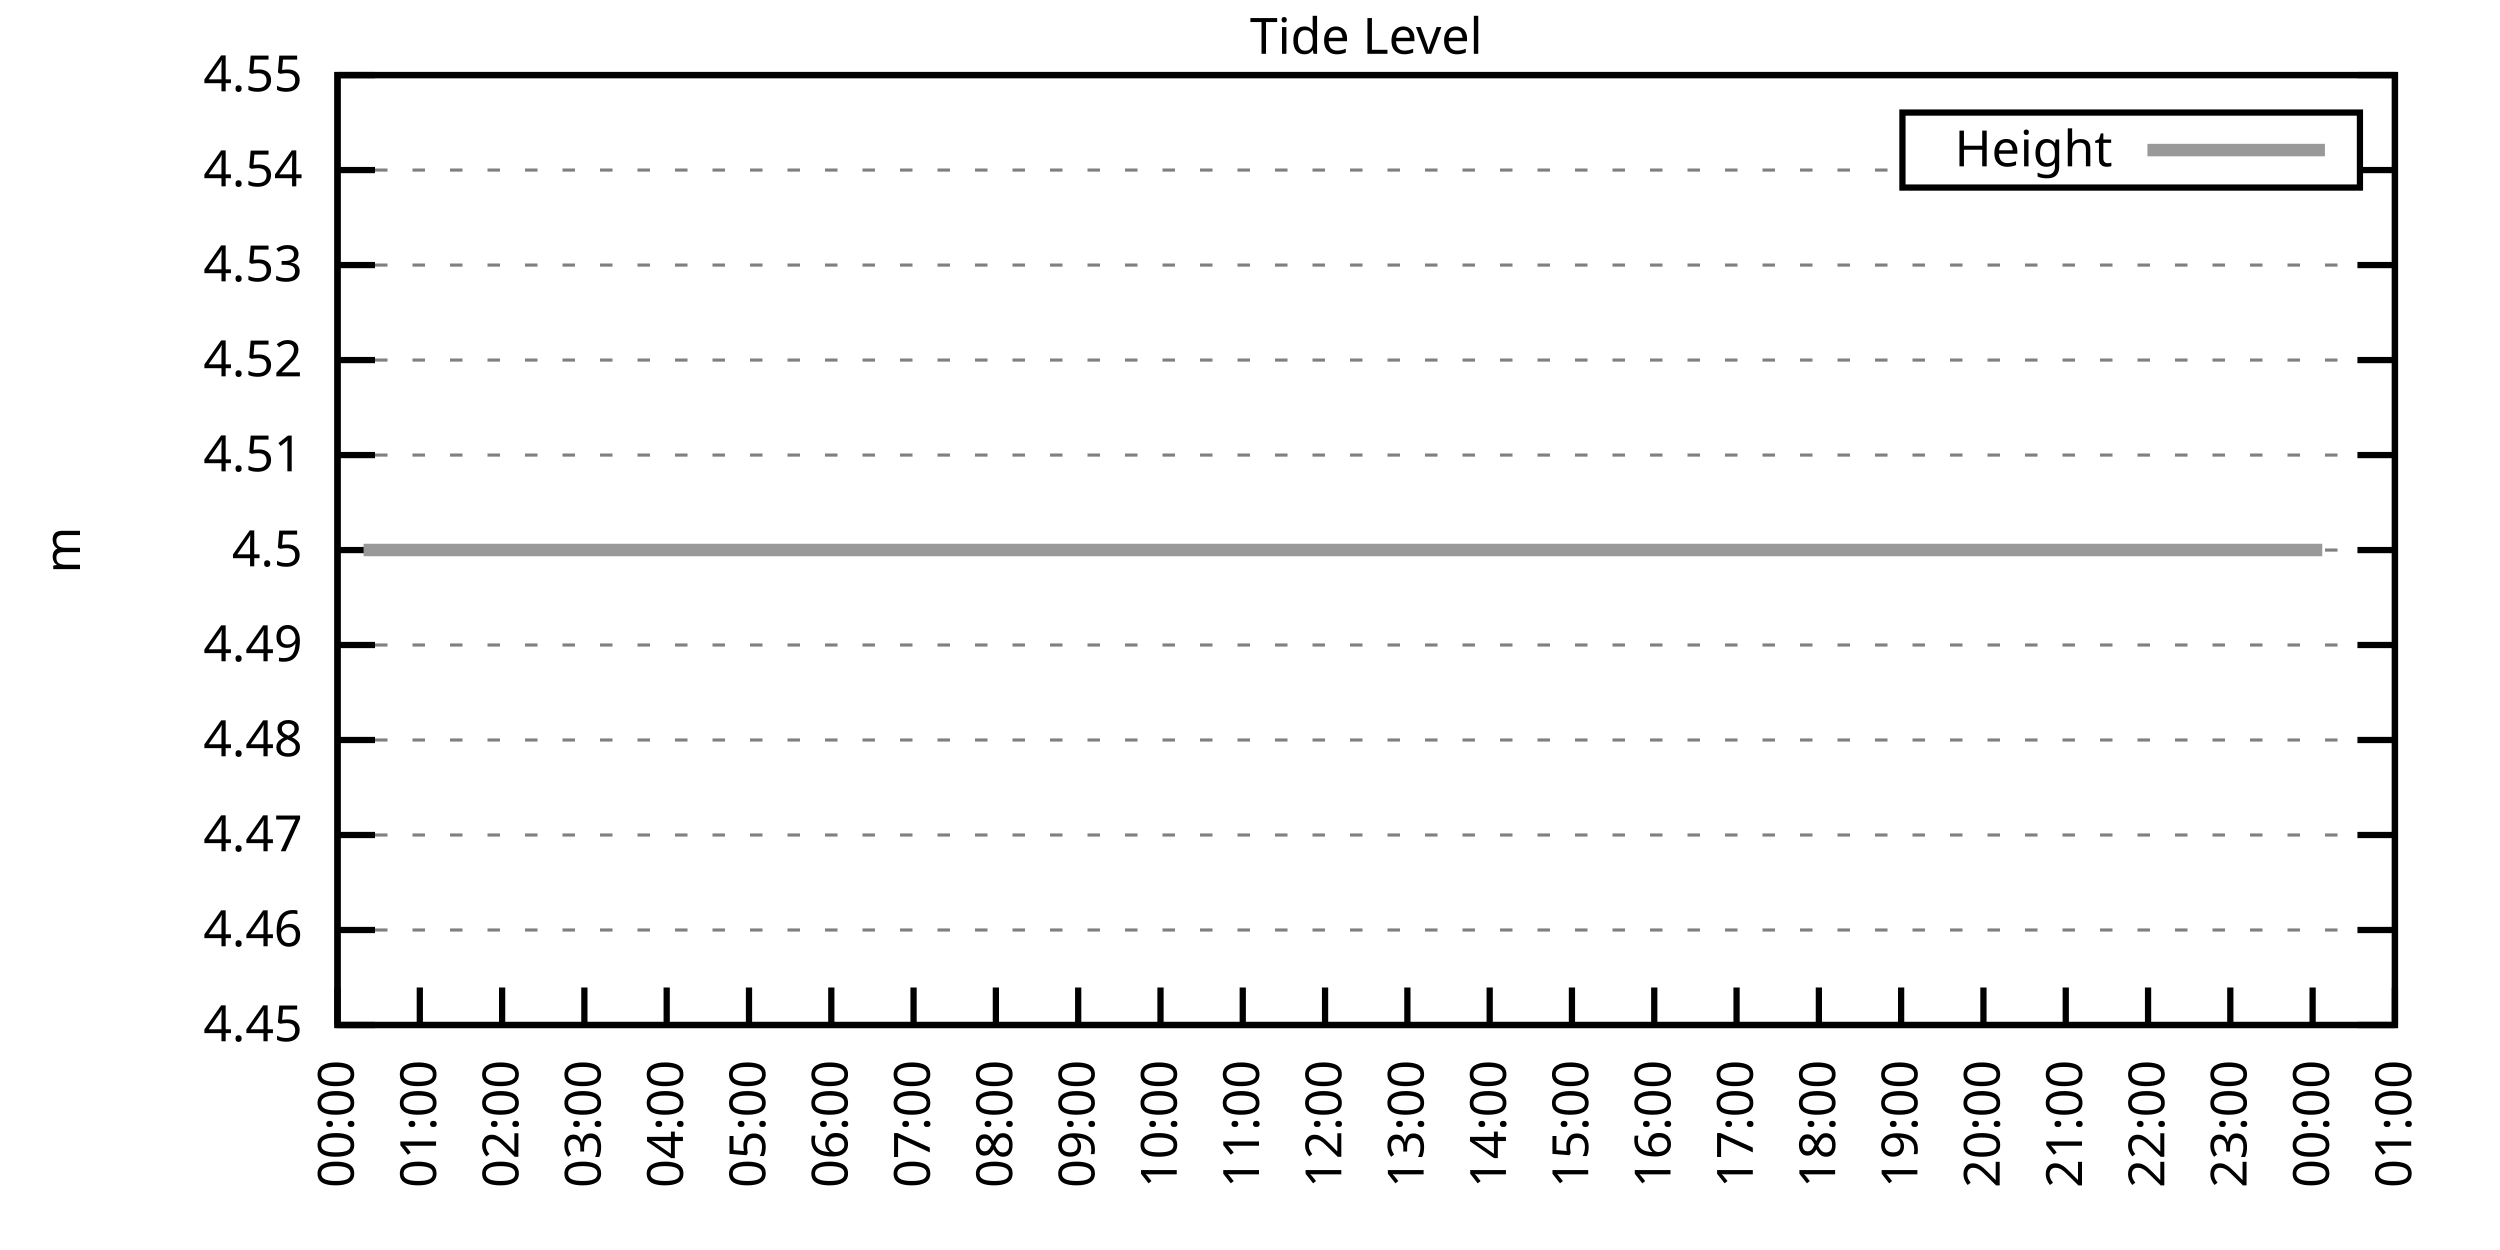
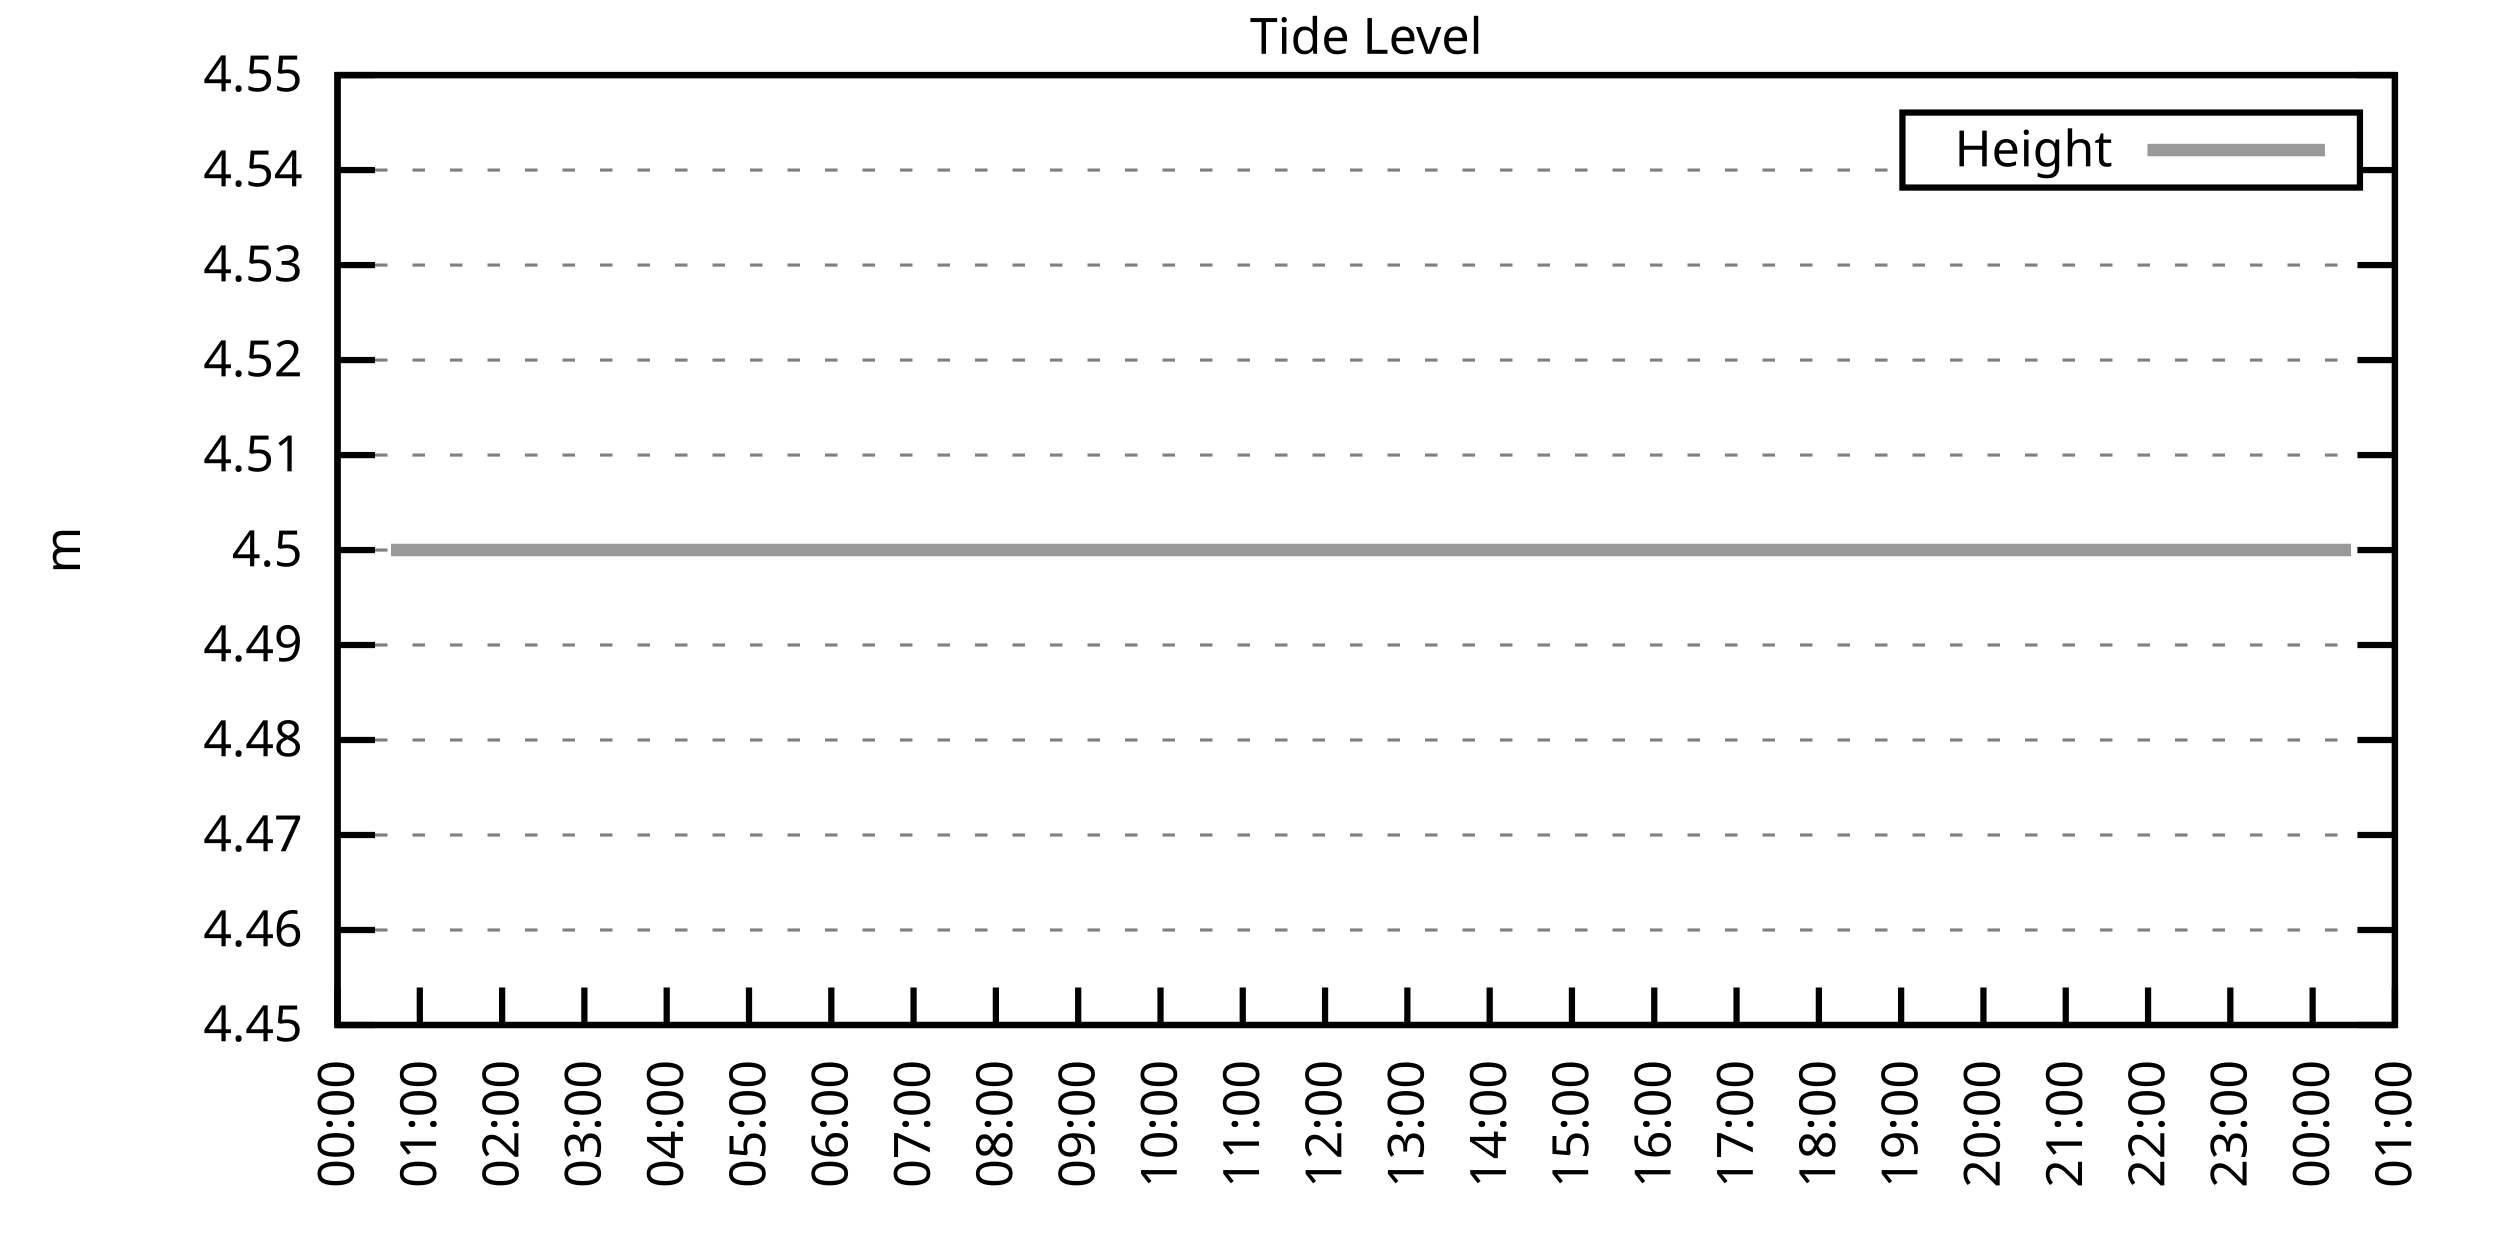
<svg xmlns="http://www.w3.org/2000/svg" xmlns:xlink="http://www.w3.org/1999/xlink" width="400" height="200" viewBox="0 0 400 200">
  <g id="gnuplot_canvas">
    <rect x="0" y="0" width="400" height="200" fill="none" />
    <defs>
      <circle id="gpDot" r="0.5" stroke-width="0.5" stroke="currentColor" />
      <path id="gpPt0" stroke-width="0.333" stroke="currentColor" d="M-1,0 h2 M0,-1 v2" />
      <path id="gpPt1" stroke-width="0.333" stroke="currentColor" d="M-1,-1 L1,1 M1,-1 L-1,1" />
      <path id="gpPt2" stroke-width="0.333" stroke="currentColor" d="M-1,0 L1,0 M0,-1 L0,1 M-1,-1 L1,1 M-1,1 L1,-1" />
      <rect id="gpPt3" stroke-width="0.333" stroke="currentColor" x="-1" y="-1" width="2" height="2" />
      <rect id="gpPt4" stroke-width="0.333" stroke="currentColor" fill="currentColor" x="-1" y="-1" width="2" height="2" />
      <circle id="gpPt5" stroke-width="0.333" stroke="currentColor" cx="0" cy="0" r="1" />
      <use xlink:href="#gpPt5" id="gpPt6" fill="currentColor" stroke="none" />
      <path id="gpPt7" stroke-width="0.333" stroke="currentColor" d="M0,-1.33 L-1.33,0.67 L1.33,0.67 z" />
      <use xlink:href="#gpPt7" id="gpPt8" fill="currentColor" stroke="none" />
      <use xlink:href="#gpPt7" id="gpPt9" stroke="currentColor" transform="rotate(180)" />
      <use xlink:href="#gpPt9" id="gpPt10" fill="currentColor" stroke="none" />
      <use xlink:href="#gpPt3" id="gpPt11" stroke="currentColor" transform="rotate(45)" />
      <use xlink:href="#gpPt11" id="gpPt12" fill="currentColor" stroke="none" />
      <path id="gpPt13" stroke-width="0.333" stroke="currentColor" d="M0,1.330 L1.265,0.411 L0.782,-1.067 L-0.782,-1.076 L-1.265,0.411 z" />
      <use xlink:href="#gpPt13" id="gpPt14" fill="currentColor" stroke="none" />
      <filter id="textbox" filterUnits="objectBoundingBox" x="0" y="0" height="1" width="1">
        <feFlood flood-color="white" flood-opacity="1" result="bgnd" />
        <feComposite in="SourceGraphic" in2="bgnd" operator="atop" />
      </filter>
      <filter id="greybox" filterUnits="objectBoundingBox" x="0" y="0" height="1" width="1">
        <feFlood flood-color="lightgrey" flood-opacity="1" result="grey" />
        <feComposite in="SourceGraphic" in2="grey" operator="atop" />
      </filter>
    </defs>
    <g fill="none" color="white" stroke="currentColor" stroke-width="1.00" stroke-linecap="butt" stroke-linejoin="miter">
</g>
    <g fill="none" color="black" stroke="currentColor" stroke-width="1.00" stroke-linecap="butt" stroke-linejoin="miter">
      <g stroke="none" shape-rendering="crispEdges">
        <polygon fill="rgb(255, 255, 255)" points="54.00,164.00 383.18,164.00 383.18,12.02 54.00,12.02 " />
      </g>
    </g>
    <g fill="none" color="black" stroke="currentColor" stroke-width="1.00" stroke-linecap="butt" stroke-linejoin="miter">
</g>
    <g fill="none" color="black" stroke="black" stroke-width="0.50" stroke-linecap="butt" stroke-linejoin="miter">
</g>
    <g fill="none" color="gray" stroke="currentColor" stroke-width="0.50" stroke-linecap="butt" stroke-linejoin="miter">
      <path stroke="gray" stroke-dasharray="2,4" class="gridline" d="M54.00,164.00 L383.19,164.00  " />
    </g>
    <g fill="none" color="gray" stroke="gray" stroke-width="1.00" stroke-linecap="butt" stroke-linejoin="miter">
</g>
    <g fill="none" color="black" stroke="currentColor" stroke-width="1.00" stroke-linecap="butt" stroke-linejoin="miter">
      <path stroke="black" d="M54.00,164.00 L60.00,164.00 M383.19,164.00 L377.19,164.00  " />
      <g transform="translate(48.40,166.60)" stroke="none" fill="black" font-family="Sans" font-size="8.00" text-anchor="end">
        <text>
          <tspan font-family="Sans"> 4.45</tspan>
        </text>
      </g>
    </g>
    <g fill="none" color="black" stroke="currentColor" stroke-width="1.00" stroke-linecap="butt" stroke-linejoin="miter">
</g>
    <g fill="none" color="black" stroke="black" stroke-width="0.50" stroke-linecap="butt" stroke-linejoin="miter">
</g>
    <g fill="none" color="gray" stroke="currentColor" stroke-width="0.50" stroke-linecap="butt" stroke-linejoin="miter">
      <path stroke="gray" stroke-dasharray="2,4" class="gridline" d="M54.00,148.80 L383.19,148.80  " />
    </g>
    <g fill="none" color="gray" stroke="gray" stroke-width="1.00" stroke-linecap="butt" stroke-linejoin="miter">
</g>
    <g fill="none" color="black" stroke="currentColor" stroke-width="1.00" stroke-linecap="butt" stroke-linejoin="miter">
      <path stroke="black" d="M54.00,148.80 L60.00,148.80 M383.19,148.80 L377.19,148.80  " />
      <g transform="translate(48.40,151.40)" stroke="none" fill="black" font-family="Sans" font-size="8.00" text-anchor="end">
        <text>
          <tspan font-family="Sans"> 4.46</tspan>
        </text>
      </g>
    </g>
    <g fill="none" color="black" stroke="currentColor" stroke-width="1.00" stroke-linecap="butt" stroke-linejoin="miter">
</g>
    <g fill="none" color="black" stroke="black" stroke-width="0.50" stroke-linecap="butt" stroke-linejoin="miter">
</g>
    <g fill="none" color="gray" stroke="currentColor" stroke-width="0.50" stroke-linecap="butt" stroke-linejoin="miter">
      <path stroke="gray" stroke-dasharray="2,4" class="gridline" d="M54.00,133.60 L383.19,133.60  " />
    </g>
    <g fill="none" color="gray" stroke="gray" stroke-width="1.00" stroke-linecap="butt" stroke-linejoin="miter">
</g>
    <g fill="none" color="black" stroke="currentColor" stroke-width="1.00" stroke-linecap="butt" stroke-linejoin="miter">
      <path stroke="black" d="M54.00,133.60 L60.00,133.60 M383.19,133.60 L377.19,133.60  " />
      <g transform="translate(48.40,136.20)" stroke="none" fill="black" font-family="Sans" font-size="8.00" text-anchor="end">
        <text>
          <tspan font-family="Sans"> 4.47</tspan>
        </text>
      </g>
    </g>
    <g fill="none" color="black" stroke="currentColor" stroke-width="1.00" stroke-linecap="butt" stroke-linejoin="miter">
</g>
    <g fill="none" color="black" stroke="black" stroke-width="0.50" stroke-linecap="butt" stroke-linejoin="miter">
</g>
    <g fill="none" color="gray" stroke="currentColor" stroke-width="0.50" stroke-linecap="butt" stroke-linejoin="miter">
      <path stroke="gray" stroke-dasharray="2,4" class="gridline" d="M54.00,118.40 L383.19,118.40  " />
    </g>
    <g fill="none" color="gray" stroke="gray" stroke-width="1.00" stroke-linecap="butt" stroke-linejoin="miter">
</g>
    <g fill="none" color="black" stroke="currentColor" stroke-width="1.00" stroke-linecap="butt" stroke-linejoin="miter">
      <path stroke="black" d="M54.00,118.40 L60.00,118.40 M383.19,118.40 L377.19,118.40  " />
      <g transform="translate(48.40,121.00)" stroke="none" fill="black" font-family="Sans" font-size="8.00" text-anchor="end">
        <text>
          <tspan font-family="Sans"> 4.48</tspan>
        </text>
      </g>
    </g>
    <g fill="none" color="black" stroke="currentColor" stroke-width="1.00" stroke-linecap="butt" stroke-linejoin="miter">
</g>
    <g fill="none" color="black" stroke="black" stroke-width="0.50" stroke-linecap="butt" stroke-linejoin="miter">
</g>
    <g fill="none" color="gray" stroke="currentColor" stroke-width="0.50" stroke-linecap="butt" stroke-linejoin="miter">
      <path stroke="gray" stroke-dasharray="2,4" class="gridline" d="M54.00,103.20 L383.19,103.20  " />
    </g>
    <g fill="none" color="gray" stroke="gray" stroke-width="1.00" stroke-linecap="butt" stroke-linejoin="miter">
</g>
    <g fill="none" color="black" stroke="currentColor" stroke-width="1.00" stroke-linecap="butt" stroke-linejoin="miter">
      <path stroke="black" d="M54.00,103.20 L60.00,103.20 M383.19,103.20 L377.19,103.20  " />
      <g transform="translate(48.40,105.80)" stroke="none" fill="black" font-family="Sans" font-size="8.00" text-anchor="end">
        <text>
          <tspan font-family="Sans"> 4.49</tspan>
        </text>
      </g>
    </g>
    <g fill="none" color="black" stroke="currentColor" stroke-width="1.00" stroke-linecap="butt" stroke-linejoin="miter">
</g>
    <g fill="none" color="black" stroke="black" stroke-width="0.50" stroke-linecap="butt" stroke-linejoin="miter">
</g>
    <g fill="none" color="gray" stroke="currentColor" stroke-width="0.50" stroke-linecap="butt" stroke-linejoin="miter">
      <path stroke="gray" stroke-dasharray="2,4" class="gridline" d="M54.00,88.01 L383.19,88.01  " />
    </g>
    <g fill="none" color="gray" stroke="gray" stroke-width="1.00" stroke-linecap="butt" stroke-linejoin="miter">
</g>
    <g fill="none" color="black" stroke="currentColor" stroke-width="1.00" stroke-linecap="butt" stroke-linejoin="miter">
      <path stroke="black" d="M54.00,88.01 L60.00,88.01 M383.19,88.01 L377.19,88.01  " />
      <g transform="translate(48.40,90.61)" stroke="none" fill="black" font-family="Sans" font-size="8.00" text-anchor="end">
        <text>
          <tspan font-family="Sans"> 4.5</tspan>
        </text>
      </g>
    </g>
    <g fill="none" color="black" stroke="currentColor" stroke-width="1.00" stroke-linecap="butt" stroke-linejoin="miter">
</g>
    <g fill="none" color="black" stroke="black" stroke-width="0.50" stroke-linecap="butt" stroke-linejoin="miter">
</g>
    <g fill="none" color="gray" stroke="currentColor" stroke-width="0.50" stroke-linecap="butt" stroke-linejoin="miter">
      <path stroke="gray" stroke-dasharray="2,4" class="gridline" d="M54.00,72.81 L383.19,72.81  " />
    </g>
    <g fill="none" color="gray" stroke="gray" stroke-width="1.00" stroke-linecap="butt" stroke-linejoin="miter">
</g>
    <g fill="none" color="black" stroke="currentColor" stroke-width="1.00" stroke-linecap="butt" stroke-linejoin="miter">
      <path stroke="black" d="M54.00,72.81 L60.00,72.81 M383.19,72.81 L377.19,72.81  " />
      <g transform="translate(48.40,75.41)" stroke="none" fill="black" font-family="Sans" font-size="8.00" text-anchor="end">
        <text>
          <tspan font-family="Sans"> 4.51</tspan>
        </text>
      </g>
    </g>
    <g fill="none" color="black" stroke="currentColor" stroke-width="1.00" stroke-linecap="butt" stroke-linejoin="miter">
</g>
    <g fill="none" color="black" stroke="black" stroke-width="0.50" stroke-linecap="butt" stroke-linejoin="miter">
</g>
    <g fill="none" color="gray" stroke="currentColor" stroke-width="0.50" stroke-linecap="butt" stroke-linejoin="miter">
      <path stroke="gray" stroke-dasharray="2,4" class="gridline" d="M54.00,57.61 L383.19,57.61  " />
    </g>
    <g fill="none" color="gray" stroke="gray" stroke-width="1.00" stroke-linecap="butt" stroke-linejoin="miter">
</g>
    <g fill="none" color="black" stroke="currentColor" stroke-width="1.00" stroke-linecap="butt" stroke-linejoin="miter">
      <path stroke="black" d="M54.00,57.61 L60.00,57.61 M383.19,57.61 L377.19,57.61  " />
      <g transform="translate(48.40,60.21)" stroke="none" fill="black" font-family="Sans" font-size="8.00" text-anchor="end">
        <text>
          <tspan font-family="Sans"> 4.52</tspan>
        </text>
      </g>
    </g>
    <g fill="none" color="black" stroke="currentColor" stroke-width="1.00" stroke-linecap="butt" stroke-linejoin="miter">
</g>
    <g fill="none" color="black" stroke="black" stroke-width="0.50" stroke-linecap="butt" stroke-linejoin="miter">
</g>
    <g fill="none" color="gray" stroke="currentColor" stroke-width="0.50" stroke-linecap="butt" stroke-linejoin="miter">
      <path stroke="gray" stroke-dasharray="2,4" class="gridline" d="M54.00,42.41 L383.19,42.41  " />
    </g>
    <g fill="none" color="gray" stroke="gray" stroke-width="1.00" stroke-linecap="butt" stroke-linejoin="miter">
</g>
    <g fill="none" color="black" stroke="currentColor" stroke-width="1.00" stroke-linecap="butt" stroke-linejoin="miter">
      <path stroke="black" d="M54.00,42.41 L60.00,42.41 M383.19,42.41 L377.19,42.41  " />
      <g transform="translate(48.40,45.01)" stroke="none" fill="black" font-family="Sans" font-size="8.00" text-anchor="end">
        <text>
          <tspan font-family="Sans"> 4.53</tspan>
        </text>
      </g>
    </g>
    <g fill="none" color="black" stroke="currentColor" stroke-width="1.00" stroke-linecap="butt" stroke-linejoin="miter">
</g>
    <g fill="none" color="black" stroke="black" stroke-width="0.50" stroke-linecap="butt" stroke-linejoin="miter">
</g>
    <g fill="none" color="gray" stroke="currentColor" stroke-width="0.50" stroke-linecap="butt" stroke-linejoin="miter">
      <path stroke="gray" stroke-dasharray="2,4" class="gridline" d="M54.00,27.21 L304.39,27.21 M377.59,27.21 L383.19,27.21  " />
    </g>
    <g fill="none" color="gray" stroke="gray" stroke-width="1.00" stroke-linecap="butt" stroke-linejoin="miter">
</g>
    <g fill="none" color="black" stroke="currentColor" stroke-width="1.00" stroke-linecap="butt" stroke-linejoin="miter">
      <path stroke="black" d="M54.00,27.21 L60.00,27.21 M383.19,27.21 L377.19,27.21  " />
      <g transform="translate(48.40,29.81)" stroke="none" fill="black" font-family="Sans" font-size="8.00" text-anchor="end">
        <text>
          <tspan font-family="Sans"> 4.54</tspan>
        </text>
      </g>
    </g>
    <g fill="none" color="black" stroke="currentColor" stroke-width="1.00" stroke-linecap="butt" stroke-linejoin="miter">
</g>
    <g fill="none" color="black" stroke="black" stroke-width="0.50" stroke-linecap="butt" stroke-linejoin="miter">
</g>
    <g fill="none" color="gray" stroke="currentColor" stroke-width="0.50" stroke-linecap="butt" stroke-linejoin="miter">
      <path stroke="gray" stroke-dasharray="2,4" class="gridline" d="M54.00,12.01 L383.19,12.01  " />
    </g>
    <g fill="none" color="gray" stroke="gray" stroke-width="1.00" stroke-linecap="butt" stroke-linejoin="miter">
</g>
    <g fill="none" color="black" stroke="currentColor" stroke-width="1.00" stroke-linecap="butt" stroke-linejoin="miter">
      <path stroke="black" d="M54.00,12.01 L60.00,12.01 M383.19,12.01 L377.19,12.01  " />
      <g transform="translate(48.40,14.61)" stroke="none" fill="black" font-family="Sans" font-size="8.00" text-anchor="end">
        <text>
          <tspan font-family="Sans"> 4.55</tspan>
        </text>
      </g>
    </g>
    <g fill="none" color="black" stroke="currentColor" stroke-width="1.00" stroke-linecap="butt" stroke-linejoin="miter">
      <path stroke="black" d="M54.00,164.00 L54.00,158.00  " />
      <g transform="translate(56.60,169.60) rotate(270.00)" stroke="none" fill="black" font-family="Sans" font-size="8.00" text-anchor="end">
        <text>
          <tspan font-family="Sans">00:00</tspan>
        </text>
      </g>
    </g>
    <g fill="none" color="black" stroke="currentColor" stroke-width="1.00" stroke-linecap="butt" stroke-linejoin="miter">
      <path stroke="black" d="M67.17,164.00 L67.17,158.00  " />
      <g transform="translate(69.77,169.60) rotate(270.00)" stroke="none" fill="black" font-family="Sans" font-size="8.00" text-anchor="end">
        <text>
          <tspan font-family="Sans">01:00</tspan>
        </text>
      </g>
    </g>
    <g fill="none" color="black" stroke="currentColor" stroke-width="1.00" stroke-linecap="butt" stroke-linejoin="miter">
      <path stroke="black" d="M80.34,164.00 L80.34,158.00  " />
      <g transform="translate(82.94,169.60) rotate(270.00)" stroke="none" fill="black" font-family="Sans" font-size="8.00" text-anchor="end">
        <text>
          <tspan font-family="Sans">02:00</tspan>
        </text>
      </g>
    </g>
    <g fill="none" color="black" stroke="currentColor" stroke-width="1.00" stroke-linecap="butt" stroke-linejoin="miter">
      <path stroke="black" d="M93.50,164.00 L93.50,158.00  " />
      <g transform="translate(96.10,169.60) rotate(270.00)" stroke="none" fill="black" font-family="Sans" font-size="8.00" text-anchor="end">
        <text>
          <tspan font-family="Sans">03:00</tspan>
        </text>
      </g>
    </g>
    <g fill="none" color="black" stroke="currentColor" stroke-width="1.00" stroke-linecap="butt" stroke-linejoin="miter">
      <path stroke="black" d="M106.67,164.00 L106.67,158.00  " />
      <g transform="translate(109.27,169.60) rotate(270.00)" stroke="none" fill="black" font-family="Sans" font-size="8.00" text-anchor="end">
        <text>
          <tspan font-family="Sans">04:00</tspan>
        </text>
      </g>
    </g>
    <g fill="none" color="black" stroke="currentColor" stroke-width="1.00" stroke-linecap="butt" stroke-linejoin="miter">
      <path stroke="black" d="M119.84,164.00 L119.84,158.00  " />
      <g transform="translate(122.44,169.60) rotate(270.00)" stroke="none" fill="black" font-family="Sans" font-size="8.00" text-anchor="end">
        <text>
          <tspan font-family="Sans">05:00</tspan>
        </text>
      </g>
    </g>
    <g fill="none" color="black" stroke="currentColor" stroke-width="1.00" stroke-linecap="butt" stroke-linejoin="miter">
      <path stroke="black" d="M133.01,164.00 L133.01,158.00  " />
      <g transform="translate(135.61,169.60) rotate(270.00)" stroke="none" fill="black" font-family="Sans" font-size="8.00" text-anchor="end">
        <text>
          <tspan font-family="Sans">06:00</tspan>
        </text>
      </g>
    </g>
    <g fill="none" color="black" stroke="currentColor" stroke-width="1.00" stroke-linecap="butt" stroke-linejoin="miter">
      <path stroke="black" d="M146.17,164.00 L146.17,158.00  " />
      <g transform="translate(148.77,169.60) rotate(270.00)" stroke="none" fill="black" font-family="Sans" font-size="8.00" text-anchor="end">
        <text>
          <tspan font-family="Sans">07:00</tspan>
        </text>
      </g>
    </g>
    <g fill="none" color="black" stroke="currentColor" stroke-width="1.00" stroke-linecap="butt" stroke-linejoin="miter">
      <path stroke="black" d="M159.34,164.00 L159.34,158.00  " />
      <g transform="translate(161.94,169.60) rotate(270.00)" stroke="none" fill="black" font-family="Sans" font-size="8.00" text-anchor="end">
        <text>
          <tspan font-family="Sans">08:00</tspan>
        </text>
      </g>
    </g>
    <g fill="none" color="black" stroke="currentColor" stroke-width="1.00" stroke-linecap="butt" stroke-linejoin="miter">
      <path stroke="black" d="M172.51,164.00 L172.51,158.00  " />
      <g transform="translate(175.11,169.60) rotate(270.00)" stroke="none" fill="black" font-family="Sans" font-size="8.00" text-anchor="end">
        <text>
          <tspan font-family="Sans">09:00</tspan>
        </text>
      </g>
    </g>
    <g fill="none" color="black" stroke="currentColor" stroke-width="1.00" stroke-linecap="butt" stroke-linejoin="miter">
      <path stroke="black" d="M185.68,164.00 L185.68,158.00  " />
      <g transform="translate(188.28,169.60) rotate(270.00)" stroke="none" fill="black" font-family="Sans" font-size="8.00" text-anchor="end">
        <text>
          <tspan font-family="Sans">10:00</tspan>
        </text>
      </g>
    </g>
    <g fill="none" color="black" stroke="currentColor" stroke-width="1.00" stroke-linecap="butt" stroke-linejoin="miter">
      <path stroke="black" d="M198.84,164.00 L198.84,158.00  " />
      <g transform="translate(201.44,169.60) rotate(270.00)" stroke="none" fill="black" font-family="Sans" font-size="8.00" text-anchor="end">
        <text>
          <tspan font-family="Sans">11:00</tspan>
        </text>
      </g>
    </g>
    <g fill="none" color="black" stroke="currentColor" stroke-width="1.00" stroke-linecap="butt" stroke-linejoin="miter">
      <path stroke="black" d="M212.01,164.00 L212.01,158.00  " />
      <g transform="translate(214.61,169.60) rotate(270.00)" stroke="none" fill="black" font-family="Sans" font-size="8.00" text-anchor="end">
        <text>
          <tspan font-family="Sans">12:00</tspan>
        </text>
      </g>
    </g>
    <g fill="none" color="black" stroke="currentColor" stroke-width="1.00" stroke-linecap="butt" stroke-linejoin="miter">
      <path stroke="black" d="M225.18,164.00 L225.18,158.00  " />
      <g transform="translate(227.78,169.60) rotate(270.00)" stroke="none" fill="black" font-family="Sans" font-size="8.00" text-anchor="end">
        <text>
          <tspan font-family="Sans">13:00</tspan>
        </text>
      </g>
    </g>
    <g fill="none" color="black" stroke="currentColor" stroke-width="1.00" stroke-linecap="butt" stroke-linejoin="miter">
      <path stroke="black" d="M238.35,164.00 L238.35,158.00  " />
      <g transform="translate(240.95,169.60) rotate(270.00)" stroke="none" fill="black" font-family="Sans" font-size="8.00" text-anchor="end">
        <text>
          <tspan font-family="Sans">14:00</tspan>
        </text>
      </g>
    </g>
    <g fill="none" color="black" stroke="currentColor" stroke-width="1.00" stroke-linecap="butt" stroke-linejoin="miter">
      <path stroke="black" d="M251.51,164.00 L251.51,158.00  " />
      <g transform="translate(254.11,169.60) rotate(270.00)" stroke="none" fill="black" font-family="Sans" font-size="8.00" text-anchor="end">
        <text>
          <tspan font-family="Sans">15:00</tspan>
        </text>
      </g>
    </g>
    <g fill="none" color="black" stroke="currentColor" stroke-width="1.00" stroke-linecap="butt" stroke-linejoin="miter">
      <path stroke="black" d="M264.68,164.00 L264.68,158.00  " />
      <g transform="translate(267.28,169.60) rotate(270.00)" stroke="none" fill="black" font-family="Sans" font-size="8.00" text-anchor="end">
        <text>
          <tspan font-family="Sans">16:00</tspan>
        </text>
      </g>
    </g>
    <g fill="none" color="black" stroke="currentColor" stroke-width="1.00" stroke-linecap="butt" stroke-linejoin="miter">
      <path stroke="black" d="M277.85,164.00 L277.85,158.00  " />
      <g transform="translate(280.45,169.60) rotate(270.00)" stroke="none" fill="black" font-family="Sans" font-size="8.00" text-anchor="end">
        <text>
          <tspan font-family="Sans">17:00</tspan>
        </text>
      </g>
    </g>
    <g fill="none" color="black" stroke="currentColor" stroke-width="1.00" stroke-linecap="butt" stroke-linejoin="miter">
      <path stroke="black" d="M291.02,164.00 L291.02,158.00  " />
      <g transform="translate(293.62,169.60) rotate(270.00)" stroke="none" fill="black" font-family="Sans" font-size="8.00" text-anchor="end">
        <text>
          <tspan font-family="Sans">18:00</tspan>
        </text>
      </g>
    </g>
    <g fill="none" color="black" stroke="currentColor" stroke-width="1.00" stroke-linecap="butt" stroke-linejoin="miter">
      <path stroke="black" d="M304.18,164.00 L304.18,158.00  " />
      <g transform="translate(306.78,169.60) rotate(270.00)" stroke="none" fill="black" font-family="Sans" font-size="8.00" text-anchor="end">
        <text>
          <tspan font-family="Sans">19:00</tspan>
        </text>
      </g>
    </g>
    <g fill="none" color="black" stroke="currentColor" stroke-width="1.00" stroke-linecap="butt" stroke-linejoin="miter">
      <path stroke="black" d="M317.35,164.00 L317.35,158.00  " />
      <g transform="translate(319.95,169.60) rotate(270.00)" stroke="none" fill="black" font-family="Sans" font-size="8.00" text-anchor="end">
        <text>
          <tspan font-family="Sans">20:00</tspan>
        </text>
      </g>
    </g>
    <g fill="none" color="black" stroke="currentColor" stroke-width="1.00" stroke-linecap="butt" stroke-linejoin="miter">
      <path stroke="black" d="M330.52,164.00 L330.52,158.00  " />
      <g transform="translate(333.12,169.60) rotate(270.00)" stroke="none" fill="black" font-family="Sans" font-size="8.00" text-anchor="end">
        <text>
          <tspan font-family="Sans">21:00</tspan>
        </text>
      </g>
    </g>
    <g fill="none" color="black" stroke="currentColor" stroke-width="1.00" stroke-linecap="butt" stroke-linejoin="miter">
      <path stroke="black" d="M343.69,164.00 L343.69,158.00  " />
      <g transform="translate(346.29,169.60) rotate(270.00)" stroke="none" fill="black" font-family="Sans" font-size="8.00" text-anchor="end">
        <text>
          <tspan font-family="Sans">22:00</tspan>
        </text>
      </g>
    </g>
    <g fill="none" color="black" stroke="currentColor" stroke-width="1.00" stroke-linecap="butt" stroke-linejoin="miter">
      <path stroke="black" d="M356.85,164.00 L356.85,158.00  " />
      <g transform="translate(359.45,169.60) rotate(270.00)" stroke="none" fill="black" font-family="Sans" font-size="8.00" text-anchor="end">
        <text>
          <tspan font-family="Sans">23:00</tspan>
        </text>
      </g>
    </g>
    <g fill="none" color="black" stroke="currentColor" stroke-width="1.00" stroke-linecap="butt" stroke-linejoin="miter">
      <path stroke="black" d="M370.02,164.00 L370.02,158.00  " />
      <g transform="translate(372.62,169.60) rotate(270.00)" stroke="none" fill="black" font-family="Sans" font-size="8.00" text-anchor="end">
        <text>
          <tspan font-family="Sans">00:00</tspan>
        </text>
      </g>
    </g>
    <g fill="none" color="black" stroke="currentColor" stroke-width="1.00" stroke-linecap="butt" stroke-linejoin="miter">
      <path stroke="black" d="M383.19,164.00 L383.19,158.00  " />
      <g transform="translate(385.79,169.60) rotate(270.00)" stroke="none" fill="black" font-family="Sans" font-size="8.00" text-anchor="end">
        <text>
          <tspan font-family="Sans">01:00</tspan>
        </text>
      </g>
    </g>
    <g fill="none" color="black" stroke="currentColor" stroke-width="1.00" stroke-linecap="butt" stroke-linejoin="miter">
</g>
    <g fill="none" color="black" stroke="currentColor" stroke-width="1.00" stroke-linecap="butt" stroke-linejoin="miter">
      <path stroke="black" d="M54.00,12.01 L54.00,164.00 L383.19,164.00 L383.19,12.01 L54.00,12.01 Z  " />
    </g>
    <g fill="none" color="black" stroke="currentColor" stroke-width="1.00" stroke-linecap="butt" stroke-linejoin="miter">
</g>
    <g fill="none" color="black" stroke="currentColor" stroke-width="1.00" stroke-linecap="butt" stroke-linejoin="miter">
      <path stroke="black" d="M304.39,30.01 L304.39,18.01 L377.59,18.01 L377.59,30.01 L304.39,30.01 Z  " />
    </g>
    <g id="Tide_level_plot_1">
      <g fill="none" color="white" stroke="black" stroke-width="2.00" stroke-linecap="butt" stroke-linejoin="miter">
</g>
      <g fill="none" color="black" stroke="currentColor" stroke-width="2.00" stroke-linecap="butt" stroke-linejoin="miter">
        <g transform="translate(337.99,26.61)" stroke="none" fill="black" font-family="Sans" font-size="8.00" text-anchor="end">
          <text>
            <tspan font-family="Sans">Height</tspan>
          </text>
        </g>
      </g>
      <g fill="none" color="black" stroke="currentColor" stroke-width="2.00" stroke-linecap="butt" stroke-linejoin="miter">
-         <path stroke="rgb(153, 153, 153)" d="M343.59,24.01 L371.99,24.01 M58.17,88.00 L59.93,88.00 L62.56,88.00 L64.53,88.00 L66.95,88.00 L68.70,88.00   L70.68,88.00 L73.09,88.00 L75.07,88.00 L77.48,88.00 L80.12,88.00 L81.87,88.00 L83.63,88.00 L86.48,88.00   L88.89,88.00 L91.09,88.00 L93.06,88.00 L95.26,88.00 L97.67,88.00 L99.87,88.00 L101.84,88.00 L104.26,88.00   L106.01,88.00 L108.21,88.00 L110.40,88.00 L112.82,88.00 L115.01,88.00 L117.20,88.00 L119.18,88.00 L121.81,88.00   L123.79,88.00 L126.20,88.00 L127.96,88.00 L130.59,88.00 L132.35,88.00 L134.76,88.00 L137.18,88.00 L138.93,88.00   L141.35,88.00 L143.32,88.00 L145.73,88.00 L147.93,88.00 L150.34,88.00 L152.32,88.00 L154.29,88.00 L156.93,88.00   L158.68,88.00 L161.10,88.00 L165.49,88.00 L167.68,88.00 L170.09,88.00 L172.07,88.00 L174.48,88.00 L176.46,88.00   L178.87,88.00 L180.85,88.00 L183.04,88.00 L185.46,88.00 L187.43,88.00 L189.85,88.00 L191.60,88.00 L194.23,88.00   L195.99,88.00 L198.62,88.00 L200.60,88.00 L203.01,88.00 L205.21,88.00 L207.18,88.00 L209.38,88.00 L211.35,88.00   L213.77,88.00 L216.18,88.00 L218.38,88.00 L220.35,88.00 L222.76,88.00 L224.96,88.00 L226.93,88.00 L229.35,88.00   L231.32,88.00 L233.52,88.00 L235.93,88.00 L237.91,88.00 L240.32,88.00 L242.52,88.00 L244.49,88.00 L246.91,88.00   L249.10,88.00 L250.86,88.00 L253.49,88.00 L255.24,88.00 L257.44,88.00 L259.85,88.00 L262.05,88.00 L264.46,88.00   L266.66,88.00 L268.63,88.00 L270.83,88.00 L273.24,88.00 L275.22,88.00 L277.19,88.00 L279.82,88.00 L281.58,88.00   L284.21,88.00 L286.19,88.00 L288.60,88.00 L290.80,88.00 L292.77,88.00 L294.97,88.00 L297.38,88.00 L299.36,88.00   L301.77,88.00 L303.75,88.00 L306.16,88.00 L307.92,88.00 L310.33,88.00 L312.74,88.00 L314.50,88.00 L317.13,88.00   L319.11,88.00 L321.08,88.00 L323.72,88.00 L325.47,88.00 L328.11,88.00 L330.08,88.00 L332.06,88.00 L334.69,88.00   L336.45,88.00 L339.08,88.00 L341.05,88.00 L343.03,88.00 L345.66,88.00 L347.86,88.00 L349.61,88.00 L352.25,88.00   L354.22,88.00 L356.20,88.00 L358.39,88.00 L361.02,88.00 L363.00,88.00 L365.19,88.00 L367.61,88.00 L369.80,88.00   L371.56,88.00  " />
+         <path stroke="rgb(153, 153, 153)" d="M343.59,24.01 L371.99,24.01 M62.56,88.00 L64.53,88.00 L66.95,88.00 L68.70,88.00 L70.68,88.00 L73.09,88.00   L75.07,88.00 L77.48,88.00 L80.12,88.00 L81.87,88.00 L83.63,88.00 L86.48,88.00 L88.89,88.00 L91.09,88.00   L93.06,88.00 L95.26,88.00 L97.67,88.00 L99.87,88.00 L101.84,88.00 L104.26,88.00 L106.01,88.00 L108.21,88.00   L110.40,88.00 L112.82,88.00 L115.01,88.00 L117.20,88.00 L119.18,88.00 L121.81,88.00 L123.79,88.00 L126.20,88.00   L127.96,88.00 L130.59,88.00 L132.35,88.00 L134.76,88.00 L137.18,88.00 L138.93,88.00 L141.35,88.00 L143.32,88.00   L145.73,88.00 L147.93,88.00 L150.34,88.00 L152.32,88.00 L154.29,88.00 L156.93,88.00 L158.68,88.00 L161.10,88.00   L165.49,88.00 L167.68,88.00 L170.09,88.00 L172.07,88.00 L174.48,88.00 L176.46,88.00 L178.87,88.00 L180.85,88.00   L183.04,88.00 L185.46,88.00 L187.43,88.00 L189.85,88.00 L191.60,88.00 L194.23,88.00 L195.99,88.00 L198.62,88.00   L200.60,88.00 L203.01,88.00 L205.21,88.00 L207.18,88.00 L209.38,88.00 L211.35,88.00 L213.77,88.00 L216.18,88.00   L218.38,88.00 L220.35,88.00 L222.76,88.00 L224.96,88.00 L226.93,88.00 L229.35,88.00 L231.32,88.00 L233.52,88.00   L235.93,88.00 L237.91,88.00 L240.32,88.00 L242.52,88.00 L244.49,88.00 L246.91,88.00 L249.10,88.00 L250.86,88.00   L253.49,88.00 L255.24,88.00 L257.44,88.00 L259.85,88.00 L262.05,88.00 L264.46,88.00 L266.66,88.00 L268.63,88.00   L270.83,88.00 L273.24,88.00 L275.22,88.00 L277.19,88.00 L279.82,88.00 L281.58,88.00 L284.21,88.00 L286.19,88.00   L288.60,88.00 L290.80,88.00 L292.77,88.00 L294.97,88.00 L297.38,88.00 L299.36,88.00 L301.77,88.00 L303.75,88.00   L306.16,88.00 L307.92,88.00 L310.33,88.00 L312.74,88.00 L314.50,88.00 L317.13,88.00 L319.11,88.00 L321.08,88.00   L323.72,88.00 L325.47,88.00 L328.11,88.00 L330.08,88.00 L332.06,88.00 L334.69,88.00 L336.45,88.00 L339.08,88.00   L341.05,88.00 L343.03,88.00 L345.66,88.00 L347.86,88.00 L349.61,88.00 L352.25,88.00 L354.22,88.00 L356.20,88.00   L358.39,88.00 L361.02,88.00 L363.00,88.00 L365.19,88.00 L367.61,88.00 L369.80,88.00 L371.56,88.00 L373.75,88.00   L376.17,88.00  " />
      </g>
    </g>
    <g fill="none" color="black" stroke="currentColor" stroke-width="2.00" stroke-linecap="butt" stroke-linejoin="miter">
</g>
    <g fill="none" color="black" stroke="black" stroke-width="1.00" stroke-linecap="butt" stroke-linejoin="miter">
</g>
    <g fill="none" color="black" stroke="currentColor" stroke-width="1.00" stroke-linecap="butt" stroke-linejoin="miter">
      <path stroke="black" d="M54.00,12.01 L54.00,164.00 L383.19,164.00 L383.19,12.01 L54.00,12.01 Z  " />
      <g transform="translate(12.80,88.01) rotate(270.00)" stroke="none" fill="black" font-family="Sans" font-size="8.00" text-anchor="middle">
        <text>
          <tspan font-family="Sans">m</tspan>
        </text>
      </g>
    </g>
    <g fill="none" color="black" stroke="currentColor" stroke-width="1.00" stroke-linecap="butt" stroke-linejoin="miter">
</g>
    <g fill="none" color="black" stroke="currentColor" stroke-width="1.00" stroke-linecap="butt" stroke-linejoin="miter">
      <g transform="translate(218.59,8.61)" stroke="none" fill="black" font-family="Sans" font-size="8.00" text-anchor="middle">
        <text>
          <tspan font-family="Sans">Tide Level</tspan>
        </text>
      </g>
    </g>
    <g fill="none" color="black" stroke="currentColor" stroke-width="1.00" stroke-linecap="butt" stroke-linejoin="miter">
</g>
  </g>
</svg>
